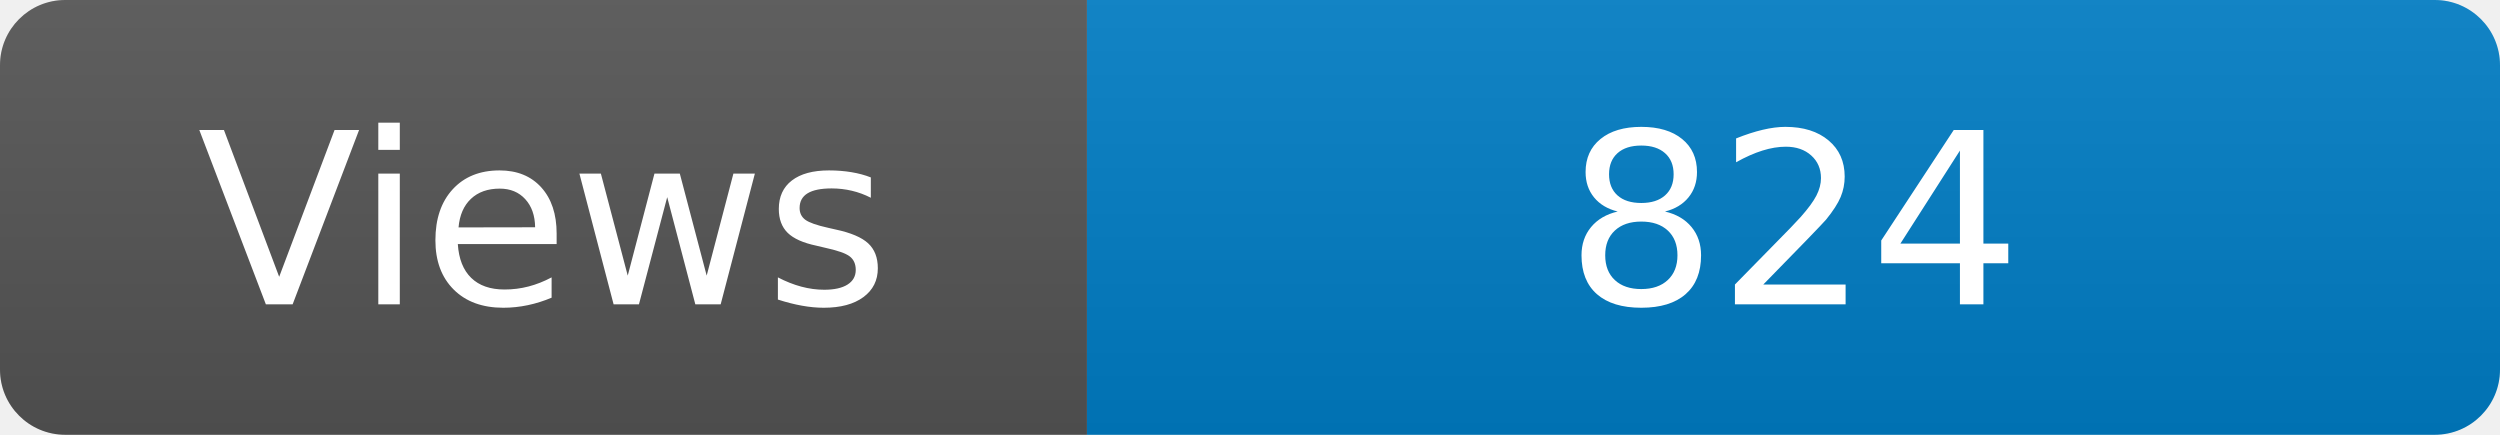
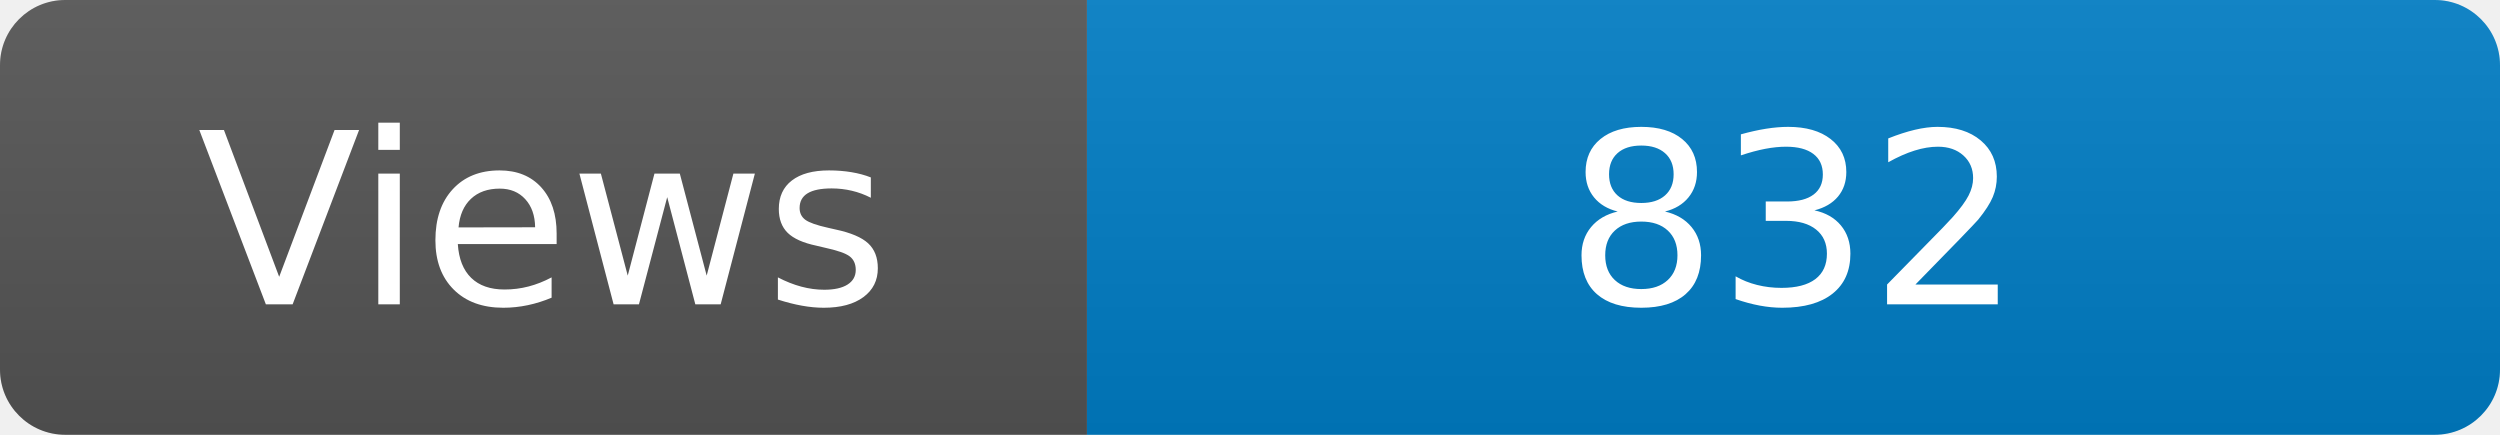
<svg xmlns="http://www.w3.org/2000/svg" width="115" height="20" role="img" aria-label="Maintained?: yes">
  <linearGradient id="s" x2="0" y2="100%">
    <stop offset="0" stop-color="#bbb" stop-opacity=".1" />
    <stop offset="1" stop-opacity=".1" />
  </linearGradient>
  <clipPath id="r">
    <rect width="115" height="20" rx="3" fill="#fff" />
  </clipPath>
  <g clip-path="url(#r)">
    <rect width="50" height="20" fill="#555" />
    <rect x="50" width="160" height="20" fill="#007ec6" />
    <rect width="115" height="20" fill="url(#s)" />
  </g>
  <g fill="#fff" text-anchor="middle" font-family="Verdana,Geneva,DejaVu Sans,sans-serif" font-size="110">
    <text x="250" y="140" transform="scale(.1)" fill="#fff">Views</text>
-     <text x="825" y="140" transform="scale(.1)" fill="#fff">824</text>
+     <text x="825" y="140" transform="scale(.1)" fill="#fff">832</text>
  </g>
</svg>
